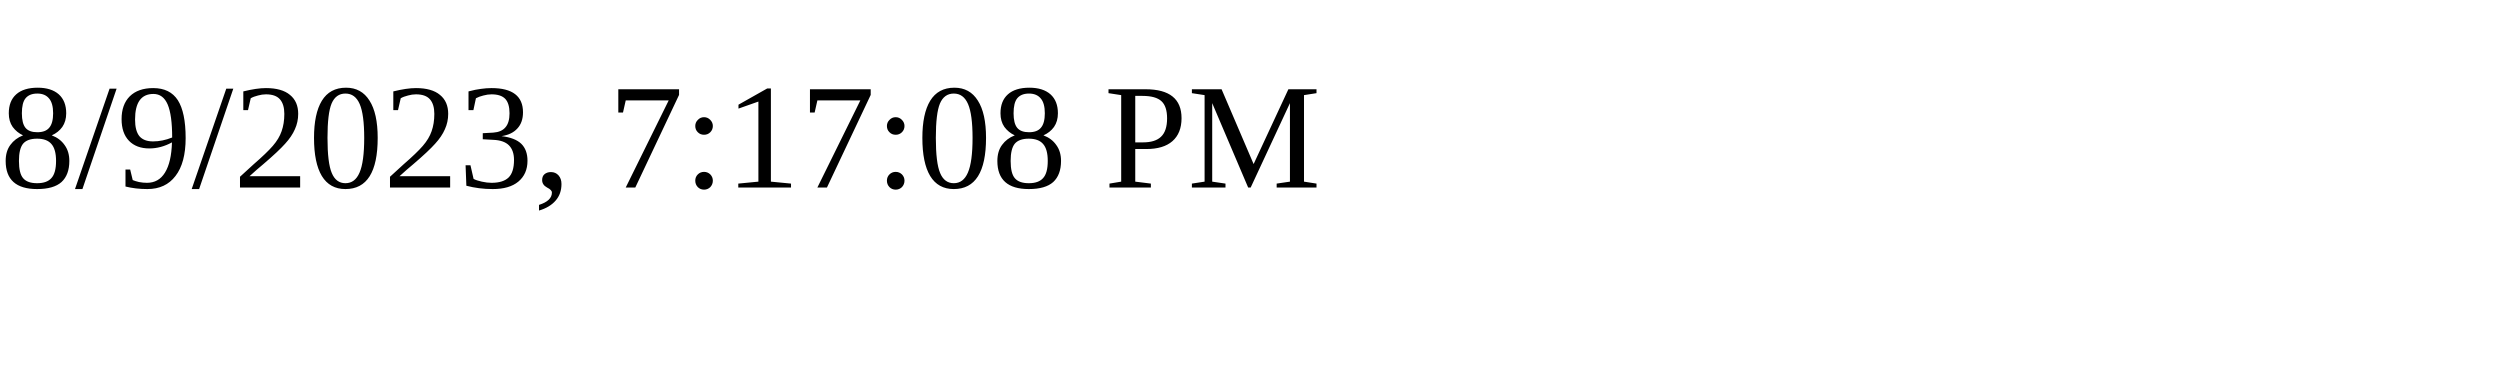
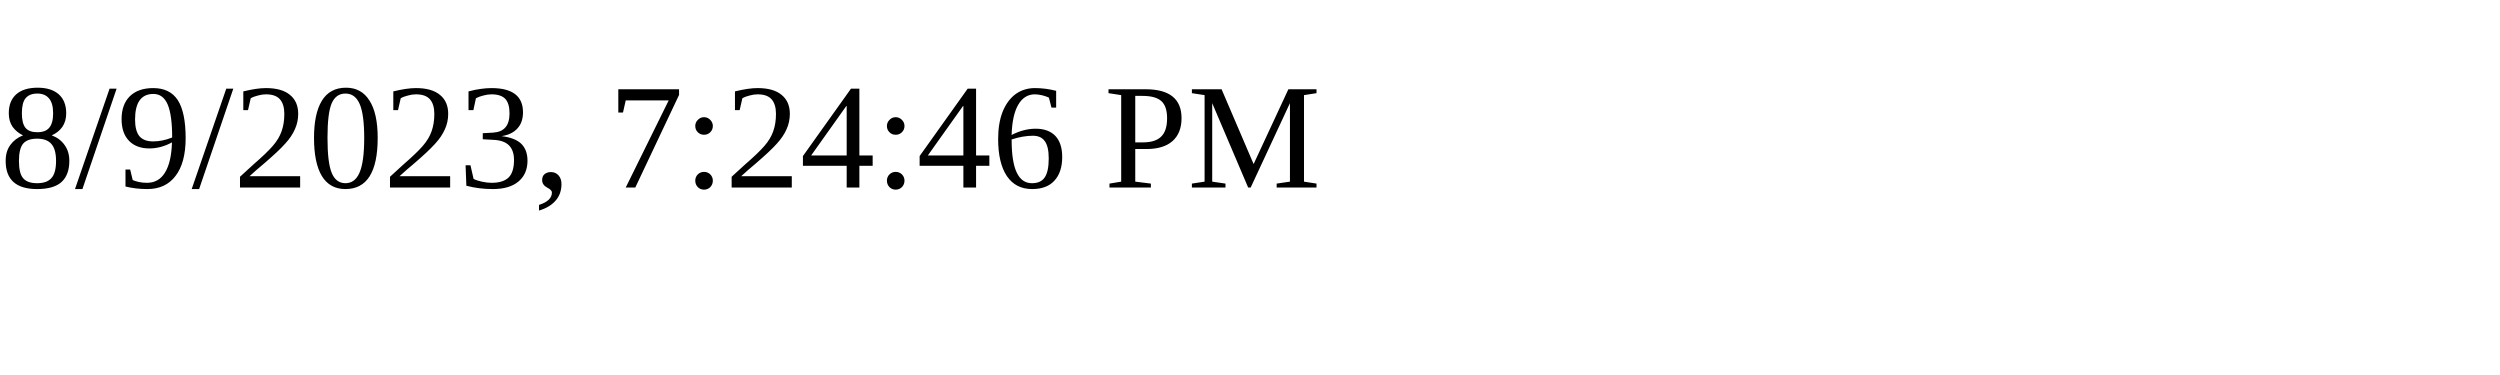
<svg xmlns="http://www.w3.org/2000/svg" height="30" width="200">
-   <text x="0" y="15">8/9/2023, 7:17:08 PM</text>
+   <text x="0" y="15">8/9/2023, 7:24:46 PM</text>
</svg>
